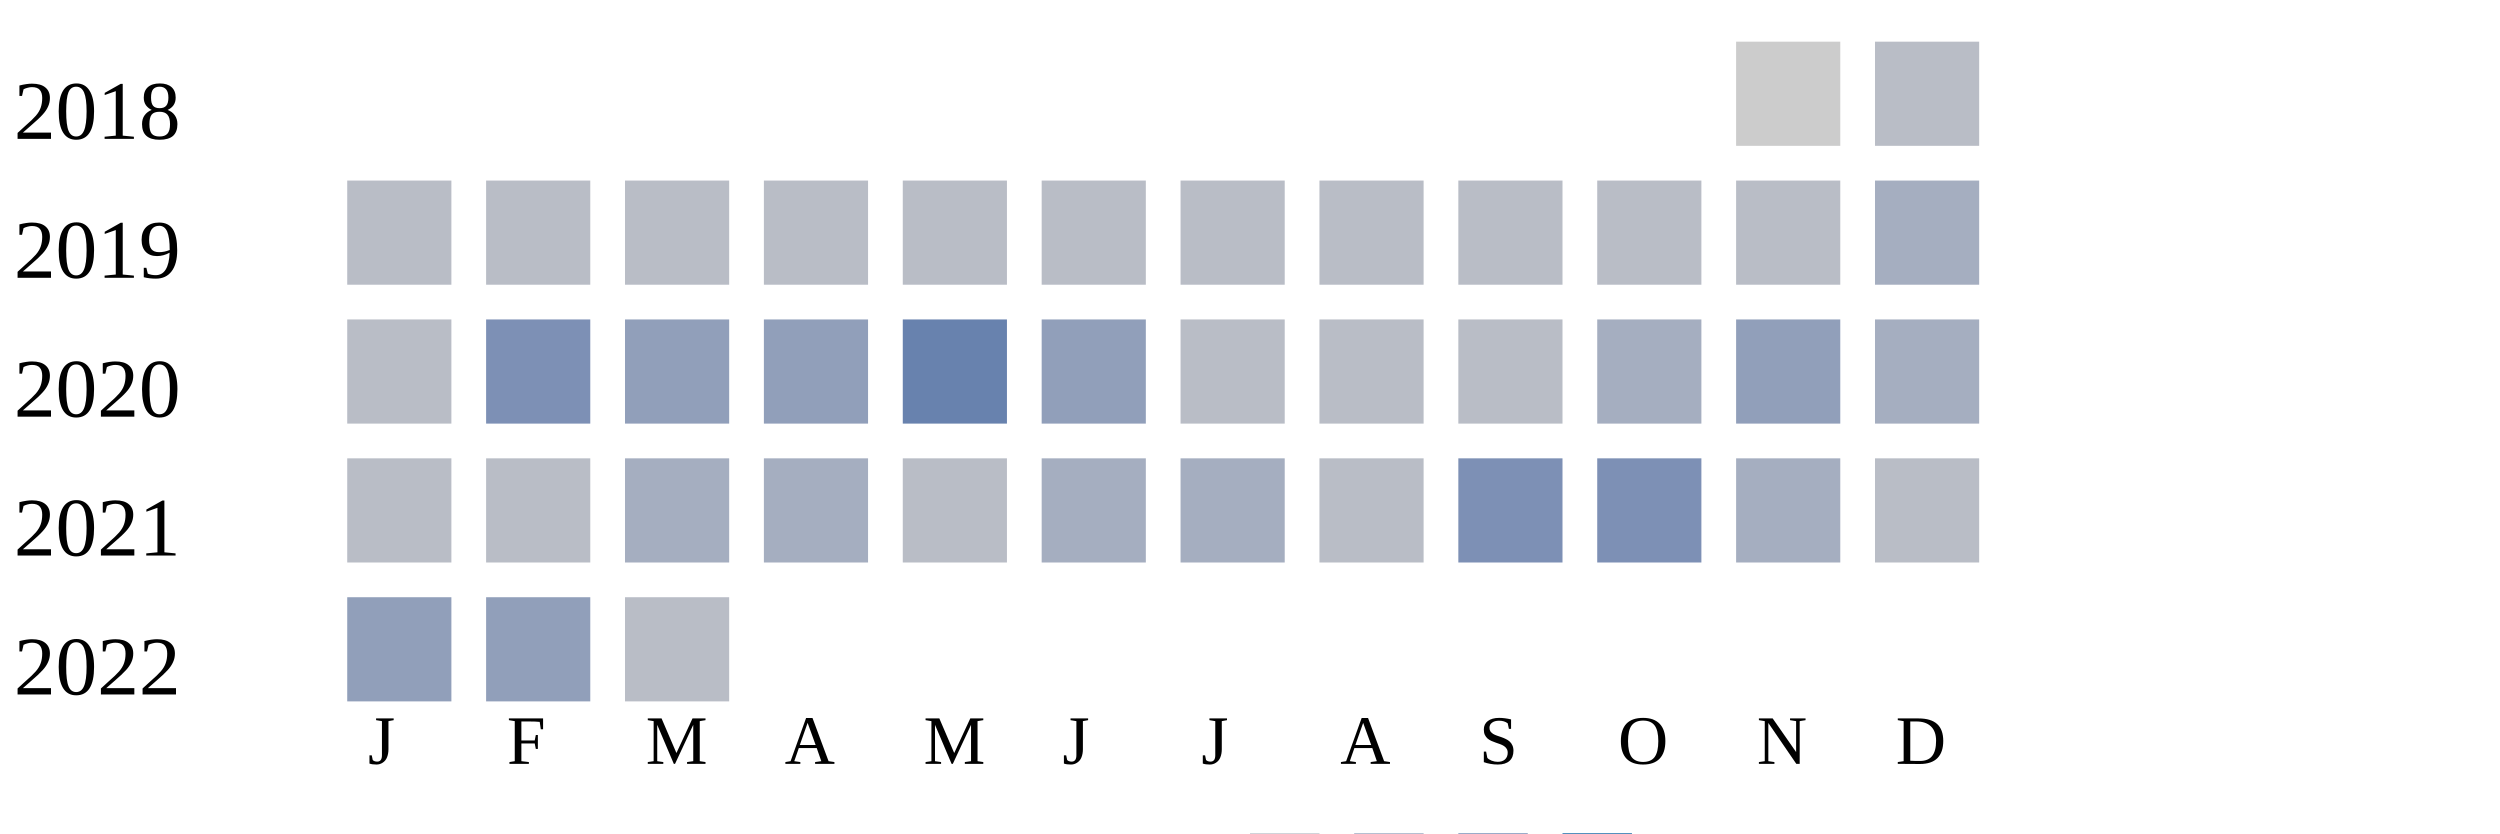
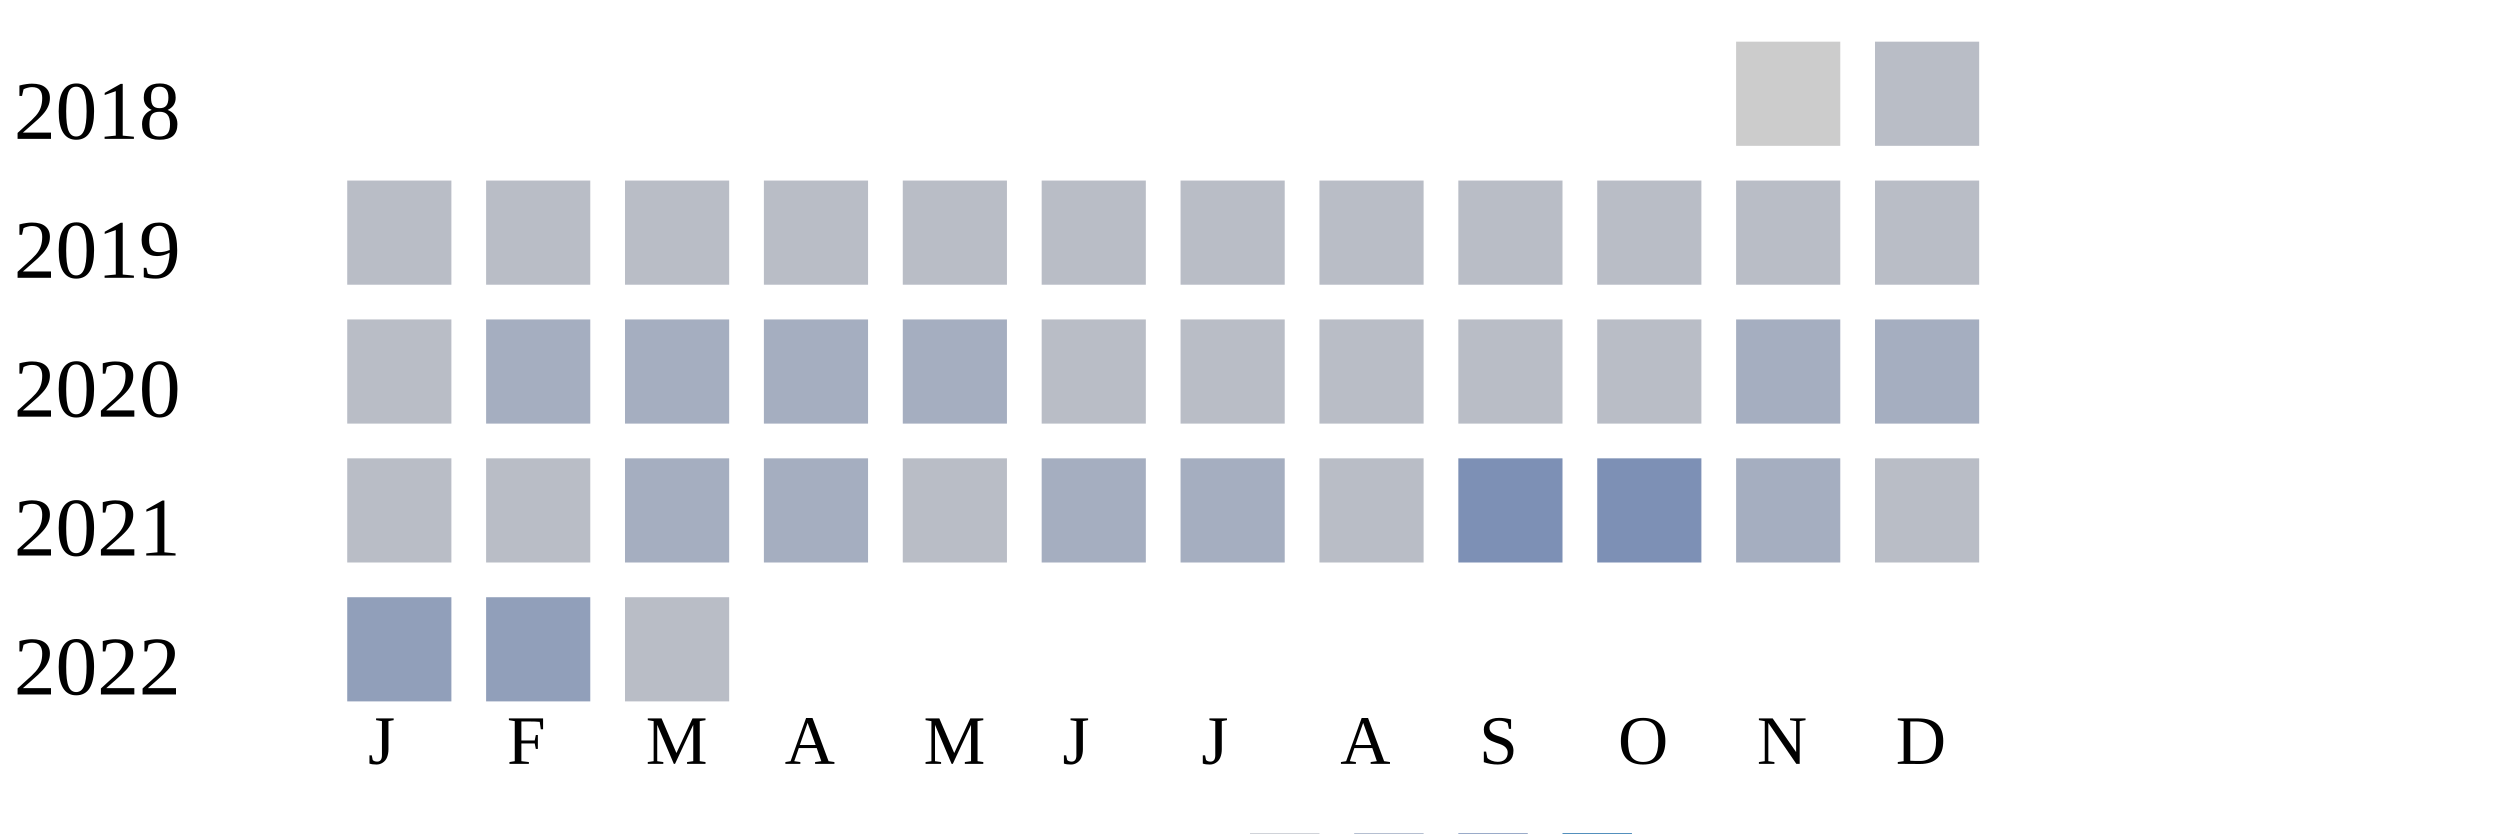
<svg xmlns="http://www.w3.org/2000/svg" width="360" height="120">
  <g transform="translate(0 0)">
    <text x="2" y="20">2018</text>
    <rect x="250" y="6" width="15" height="15" fill="#cccccc" />
    <rect x="270" y="6" width="15" height="15" fill="#b9bdc6" />
  </g>
  <g transform="translate(0 20)">
    <text x="2" y="20">2019</text>
    <rect x="50" y="6" width="15" height="15" fill="#b9bdc6" />
    <rect x="70" y="6" width="15" height="15" fill="#b9bdc6" />
    <rect x="90" y="6" width="15" height="15" fill="#b9bdc6" />
    <rect x="110" y="6" width="15" height="15" fill="#b9bdc6" />
    <rect x="130" y="6" width="15" height="15" fill="#b9bdc6" />
    <rect x="150" y="6" width="15" height="15" fill="#b9bdc6" />
    <rect x="170" y="6" width="15" height="15" fill="#b9bdc6" />
    <rect x="190" y="6" width="15" height="15" fill="#b9bdc6" />
    <rect x="210" y="6" width="15" height="15" fill="#b9bdc6" />
    <rect x="230" y="6" width="15" height="15" fill="#b9bdc6" />
    <rect x="250" y="6" width="15" height="15" fill="#b9bdc6" />
-     <rect x="270" y="6" width="15" height="15" fill="#a5aec0" />
+     <rect x="270" y="6" width="15" height="15" fill="#b9bdc6" />
  </g>
  <g transform="translate(0 40)">
    <text x="2" y="20">2020</text>
    <rect x="50" y="6" width="15" height="15" fill="#b9bdc6" />
-     <rect x="70" y="6" width="15" height="15" fill="#7d90b5" />
-     <rect x="90" y="6" width="15" height="15" fill="#919fba" />
-     <rect x="110" y="6" width="15" height="15" fill="#919fba" />
-     <rect x="130" y="6" width="15" height="15" fill="#6882ae" />
-     <rect x="150" y="6" width="15" height="15" fill="#919fba" />
+     <rect x="70" y="6" width="15" height="15" fill="#a5aec0" />
+     <rect x="90" y="6" width="15" height="15" fill="#a5aec0" />
+     <rect x="110" y="6" width="15" height="15" fill="#a5aec0" />
+     <rect x="130" y="6" width="15" height="15" fill="#a5aec0" />
+     <rect x="150" y="6" width="15" height="15" fill="#b9bdc6" />
    <rect x="170" y="6" width="15" height="15" fill="#b9bdc6" />
    <rect x="190" y="6" width="15" height="15" fill="#b9bdc6" />
    <rect x="210" y="6" width="15" height="15" fill="#b9bdc6" />
-     <rect x="230" y="6" width="15" height="15" fill="#a5aec0" />
-     <rect x="250" y="6" width="15" height="15" fill="#919fba" />
+     <rect x="230" y="6" width="15" height="15" fill="#b9bdc6" />
+     <rect x="250" y="6" width="15" height="15" fill="#a5aec0" />
    <rect x="270" y="6" width="15" height="15" fill="#a5aec0" />
  </g>
  <g transform="translate(0 60)">
    <text x="2" y="20">2021</text>
    <rect x="50" y="6" width="15" height="15" fill="#b9bdc6" />
    <rect x="70" y="6" width="15" height="15" fill="#b9bdc6" />
    <rect x="90" y="6" width="15" height="15" fill="#a5aec0" />
    <rect x="110" y="6" width="15" height="15" fill="#a5aec0" />
    <rect x="130" y="6" width="15" height="15" fill="#b9bdc6" />
    <rect x="150" y="6" width="15" height="15" fill="#a5aec0" />
    <rect x="170" y="6" width="15" height="15" fill="#a5aec0" />
    <rect x="190" y="6" width="15" height="15" fill="#b9bdc6" />
    <rect x="210" y="6" width="15" height="15" fill="#7d90b5" />
    <rect x="230" y="6" width="15" height="15" fill="#7d90b5" />
    <rect x="250" y="6" width="15" height="15" fill="#a5aec0" />
    <rect x="270" y="6" width="15" height="15" fill="#b9bdc6" />
  </g>
  <g transform="translate(0 80)">
    <text x="2" y="20">2022</text>
    <rect x="50" y="6" width="15" height="15" fill="#919fba" />
    <rect x="70" y="6" width="15" height="15" fill="#919fba" />
    <rect x="90" y="6" width="15" height="15" fill="#b9bdc6" />
  </g>
  <text style="font-size: 10px; text-align: center" x="53" y="110">J</text>
  <text style="font-size: 10px; text-align: center" x="73" y="110">F</text>
  <text style="font-size: 10px; text-align: center" x="93" y="110">M</text>
  <text style="font-size: 10px; text-align: center" x="113" y="110">A</text>
  <text style="font-size: 10px; text-align: center" x="133" y="110">M</text>
  <text style="font-size: 10px; text-align: center" x="153" y="110">J</text>
  <text style="font-size: 10px; text-align: center" x="173" y="110">J</text>
  <text style="font-size: 10px; text-align: center" x="193" y="110">A</text>
  <text style="font-size: 10px; text-align: center" x="213" y="110">S</text>
  <text style="font-size: 10px; text-align: center" x="233" y="110">O</text>
  <text style="font-size: 10px; text-align: center" x="253" y="110">N</text>
  <text style="font-size: 10px; text-align: center" x="273" y="110">D</text>
  <text style="font-size: 10px;" x="155" y="129">Less</text>
  <rect fill="#b9bdc6" width="10" height="10" x="180" y="120" />
  <rect fill="#919fba" width="10" height="10" x="195" y="120" />
  <rect fill="#6882ae" width="10" height="10" x="210" y="120" />
  <rect fill="#005a9c" width="10" height="10" x="225" y="120" />
  <text x="240" y="129" style="font-size: 10px;">More</text>
</svg>
